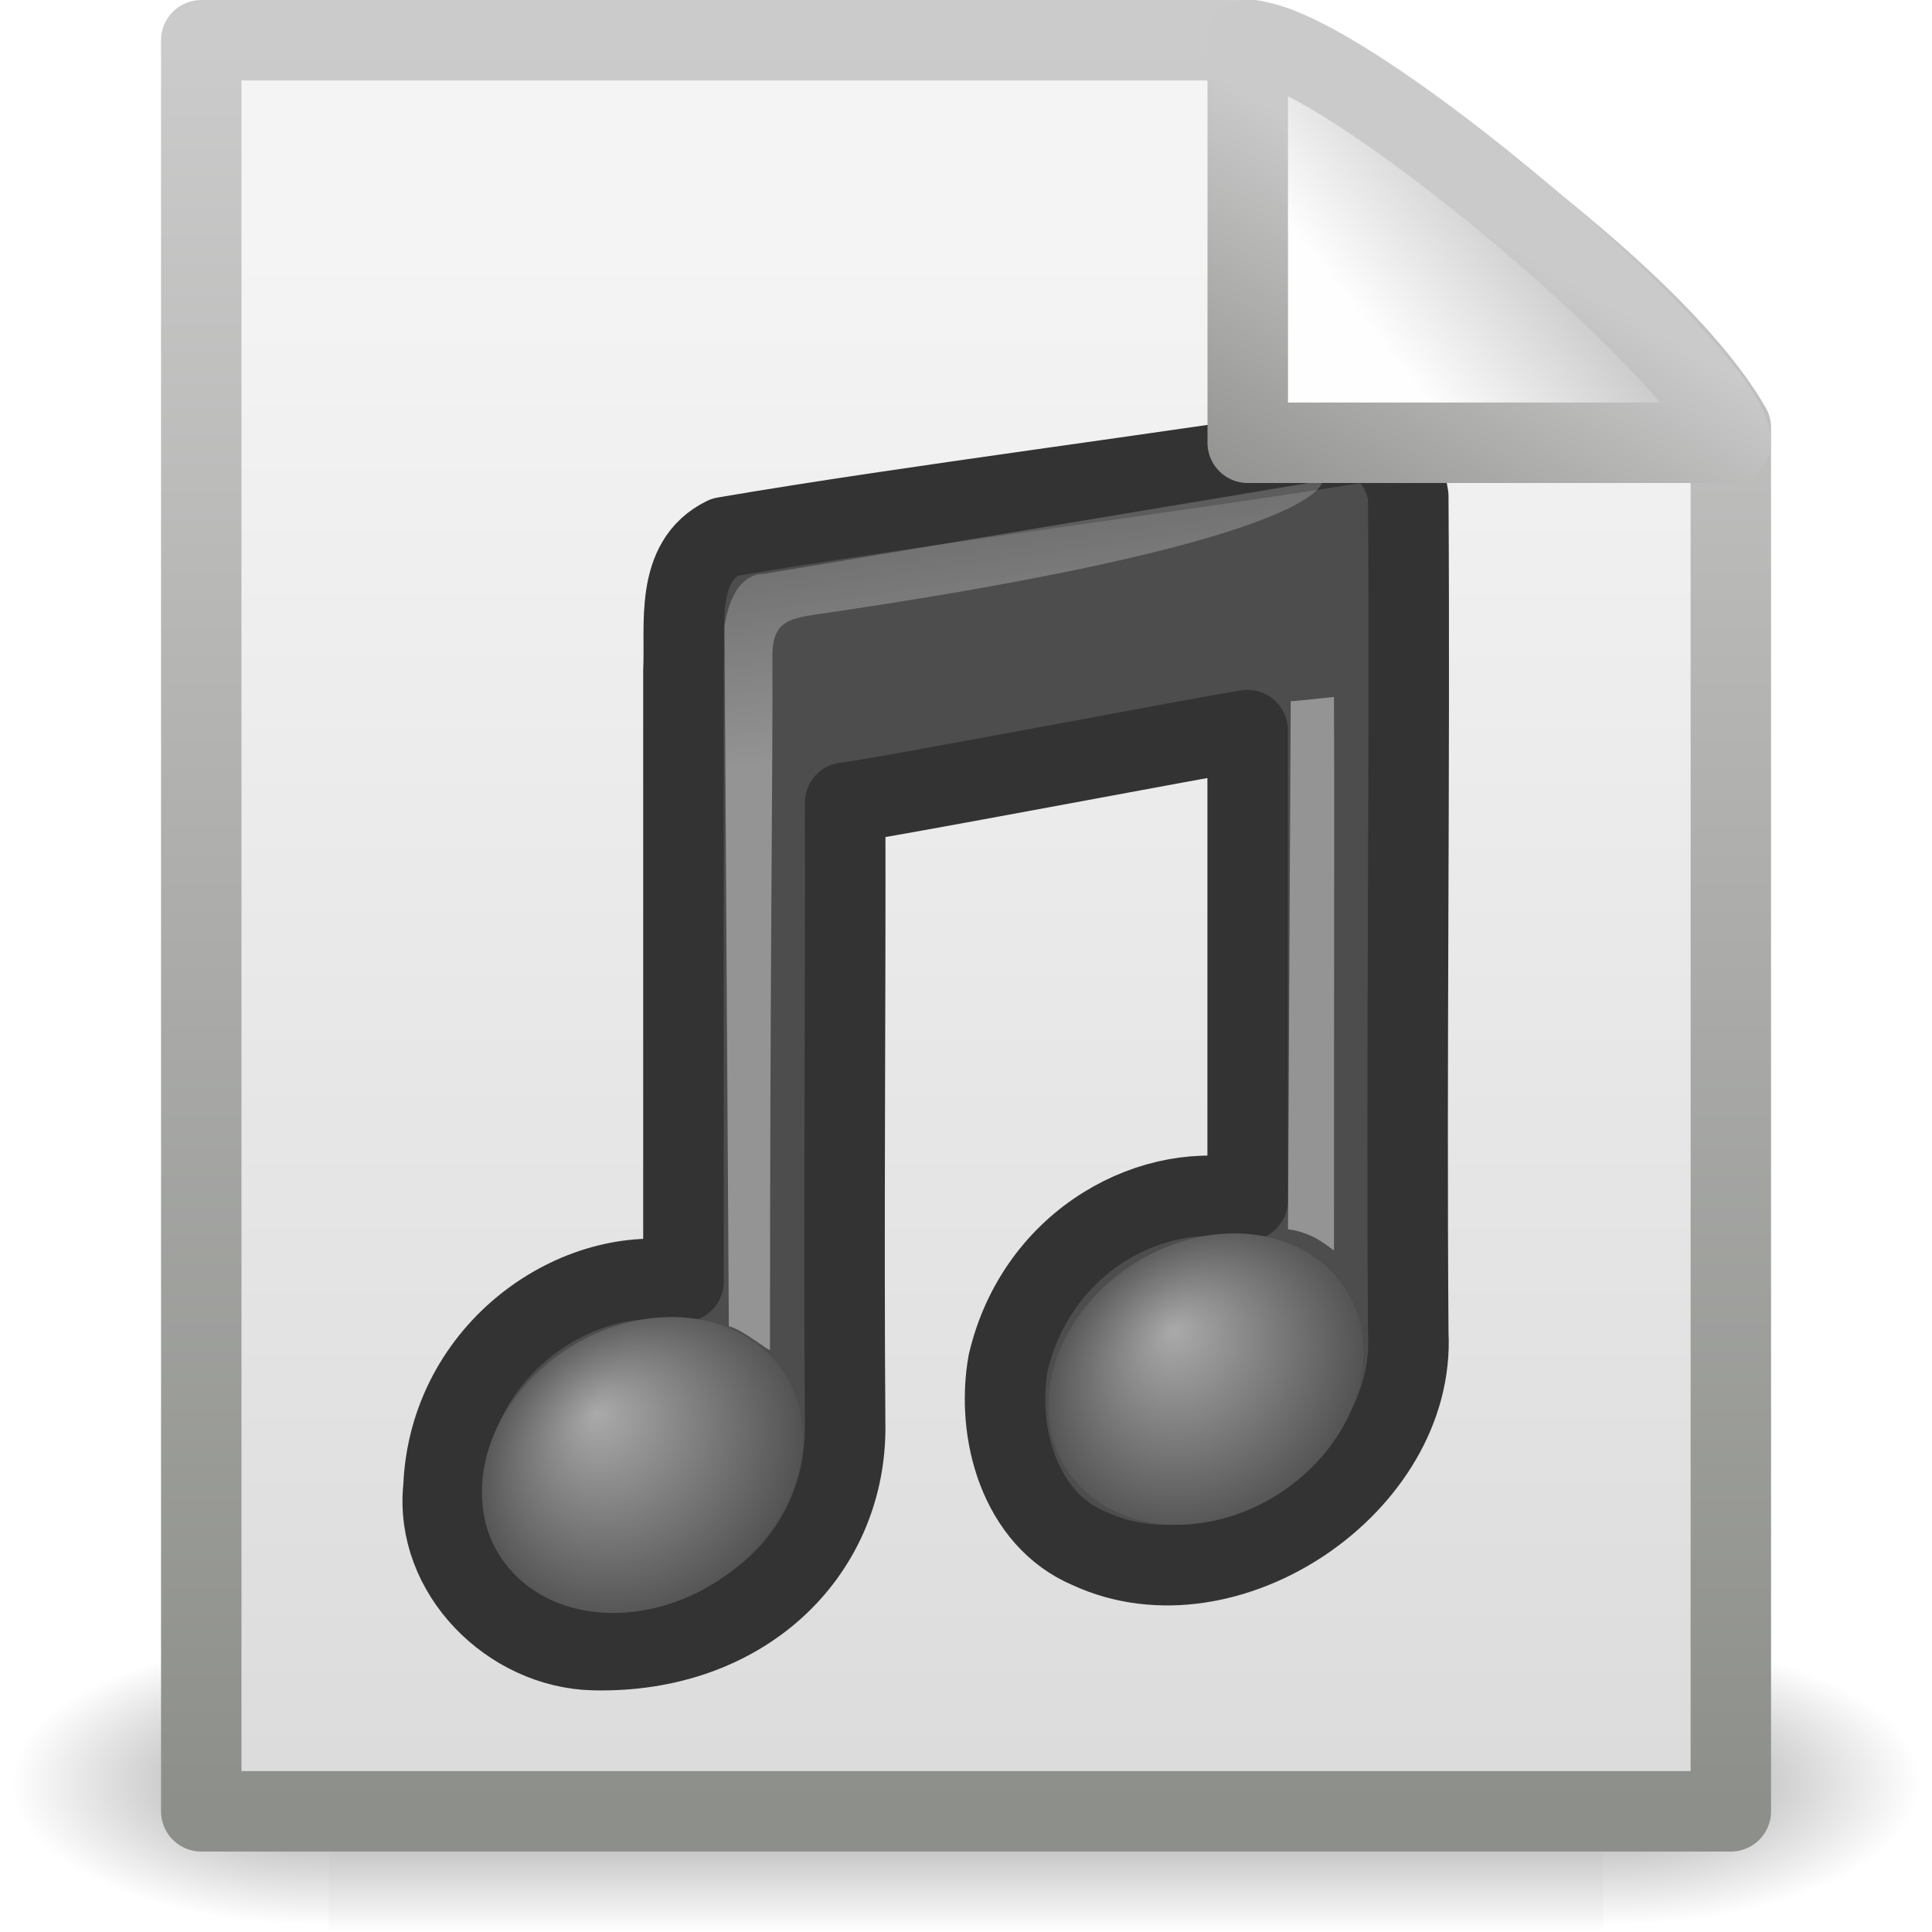
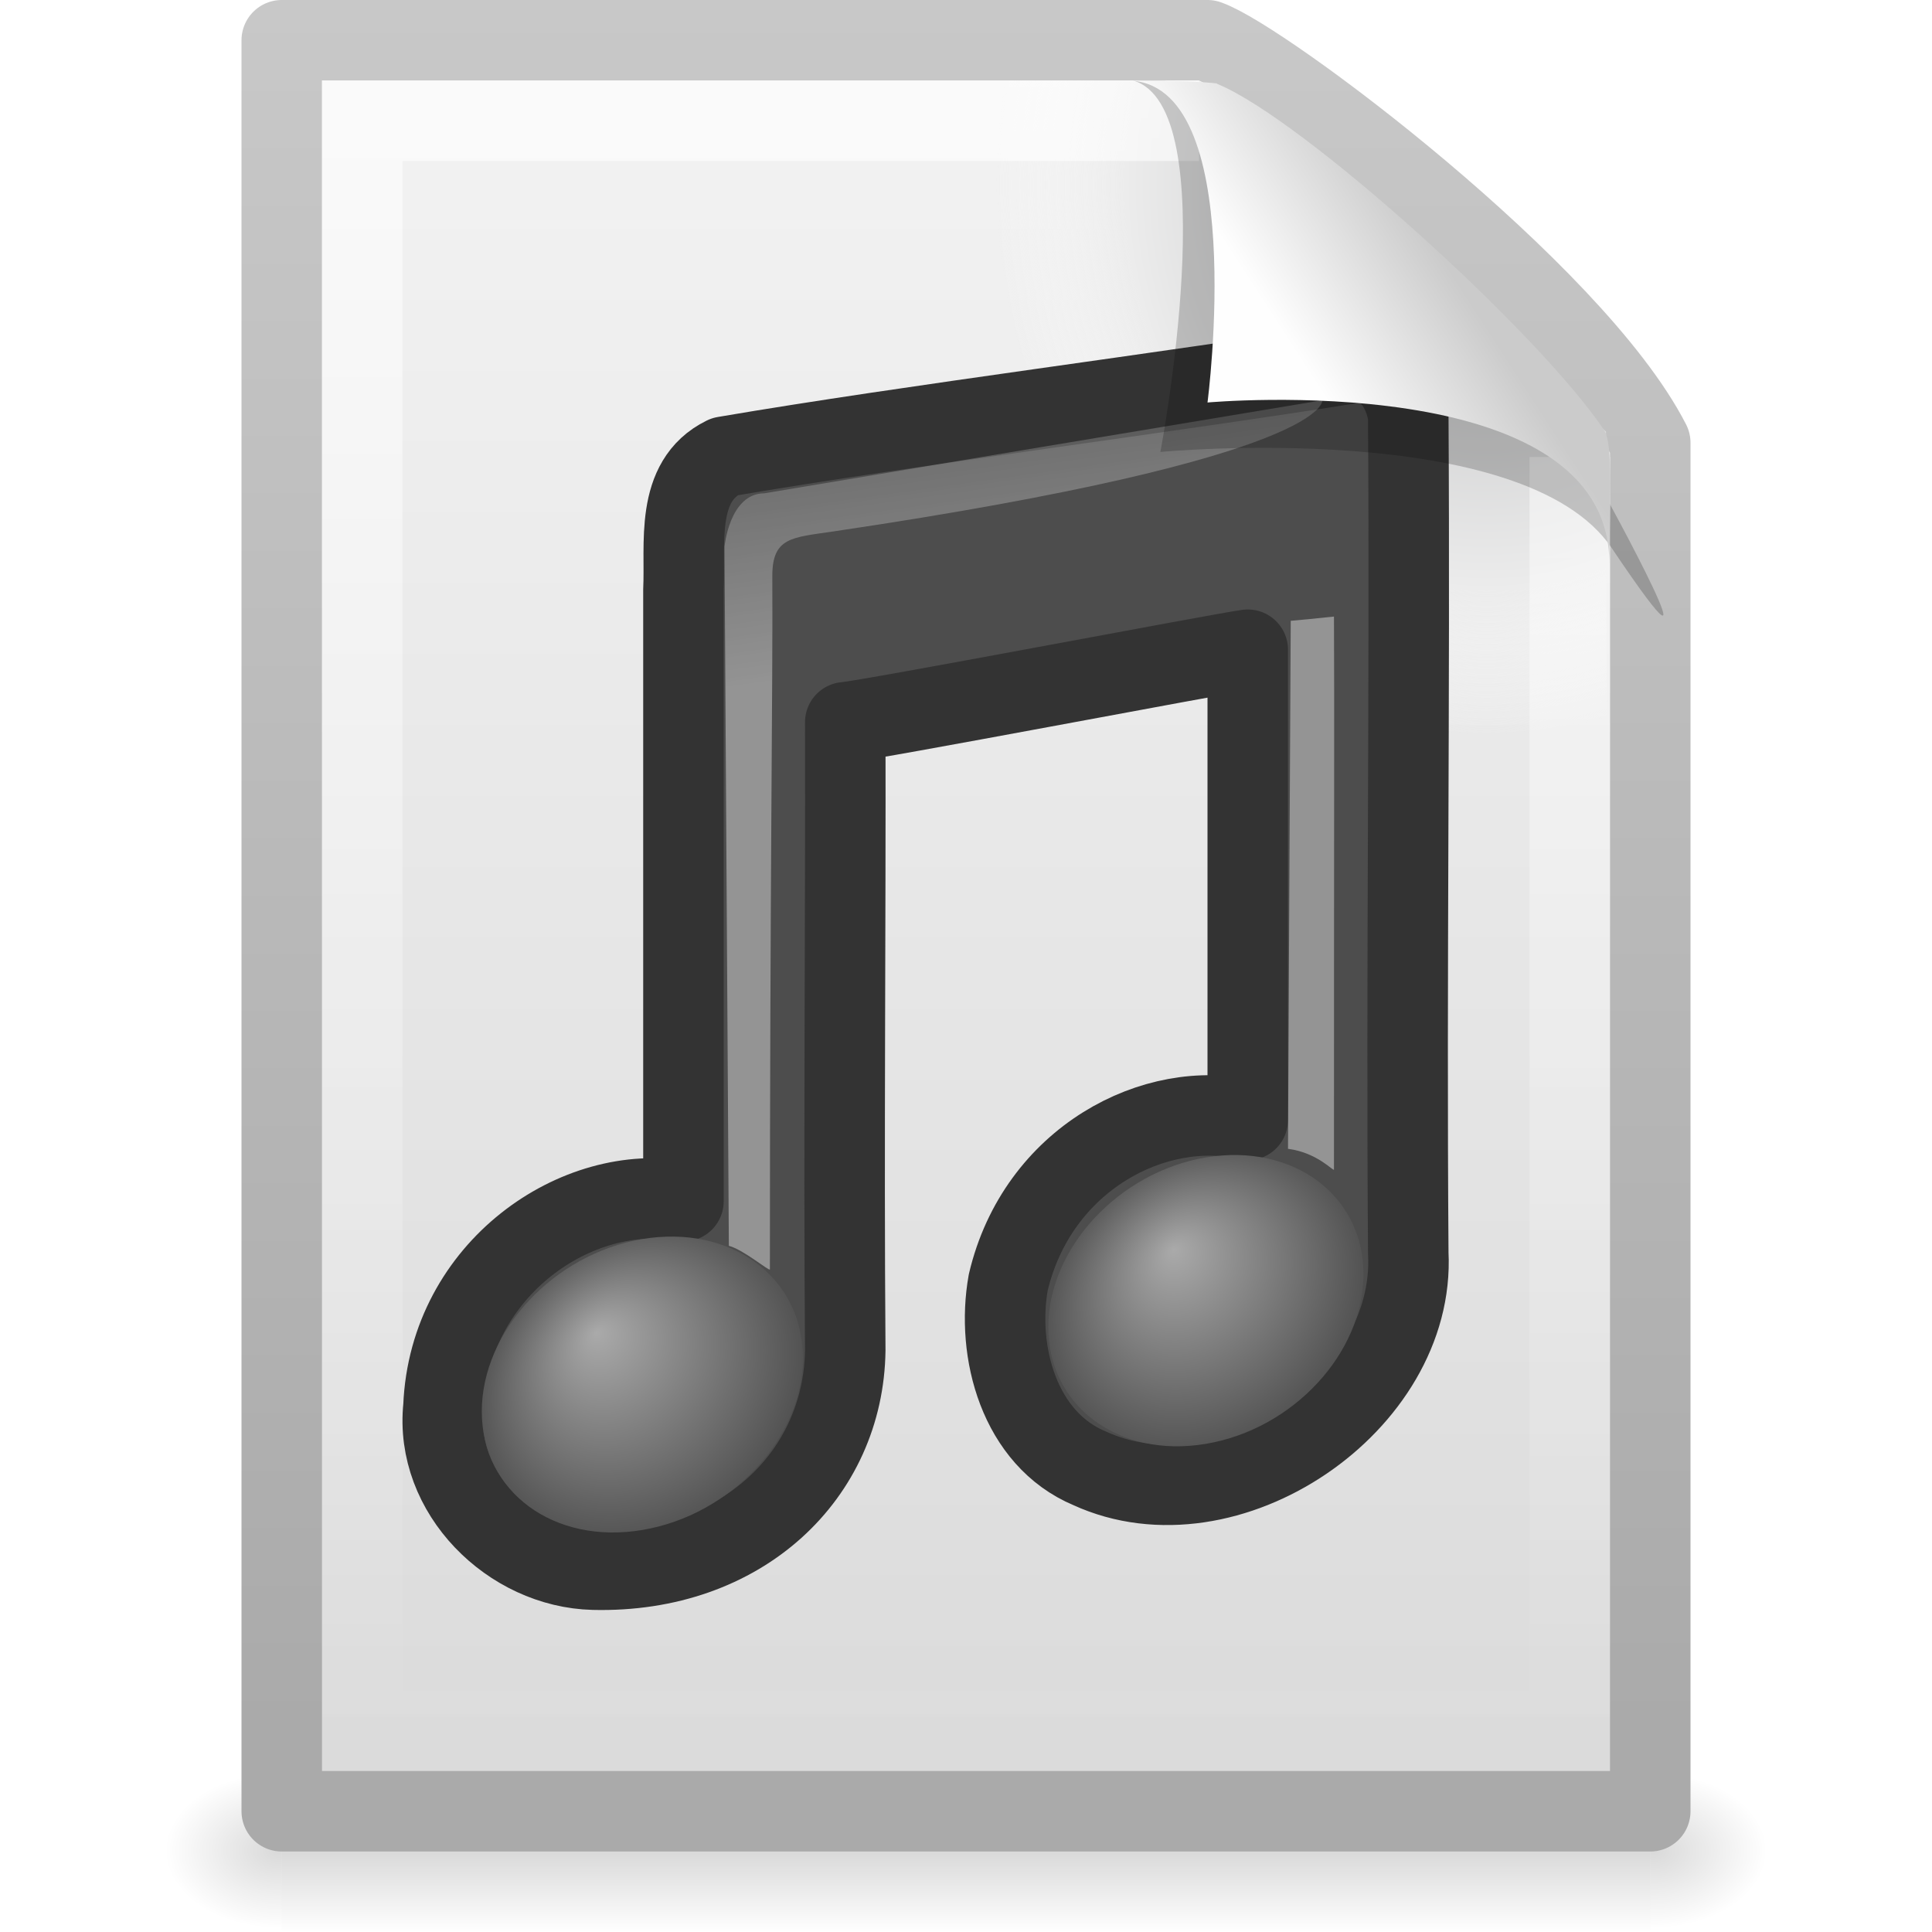
- <svg xmlns="http://www.w3.org/2000/svg" xmlns:xlink="http://www.w3.org/1999/xlink" version="1.0" width="24" height="24" id="svg2">
-   <defs id="defs4">
-     <linearGradient x1="32.892" y1="8.059" x2="36.358" y2="5.457" id="linearGradient2938" xlink:href="#linearGradient8589-9" gradientUnits="userSpaceOnUse" gradientTransform="matrix(0.541631,0,0,0.5202974,-0.940208,-0.3018562)" />
-     <linearGradient id="linearGradient8589-9">
-       <stop id="stop8591-4" style="stop-color:#fefefe;stop-opacity:1" offset="0" />
-       <stop id="stop8593-3" style="stop-color:#cbcbcb;stop-opacity:1" offset="1" />
-     </linearGradient>
-     <linearGradient x1="17.289" y1="2.185" x2="15.18" y2="5.821" id="linearGradient2940" xlink:href="#linearGradient4559-1" gradientUnits="userSpaceOnUse" />
-     <linearGradient id="linearGradient4559-1">
-       <stop id="stop4561-7" style="stop-color:#cacaca;stop-opacity:1" offset="0" />
-       <stop id="stop4563-4" style="stop-color:#949492;stop-opacity:1" offset="1" />
-     </linearGradient>
-     <radialGradient cx="17.059" cy="41.059" r="5.738" fx="15.544" fy="39.027" id="radialGradient2983" xlink:href="#linearGradient7067-814-120-245" gradientUnits="userSpaceOnUse" gradientTransform="matrix(0.3766757,-0.06311262,0,0.3645139,-2.446246,-0.6906545)" />
-     <linearGradient id="linearGradient7067-814-120-245">
-       <stop id="stop3877" style="stop-color:#aaaaaa;stop-opacity:1" offset="0" />
-       <stop id="stop3879" style="stop-color:#4d4d4d;stop-opacity:1" offset="1" />
-     </linearGradient>
-     <radialGradient cx="17.059" cy="41.059" r="5.738" fx="15.97" fy="39.106" id="radialGradient2980" xlink:href="#linearGradient7067-814-120-245" gradientUnits="userSpaceOnUse" gradientTransform="matrix(0.3698584,-0.06212313,0,0.358799,4.67051,-1.514831)" />
-     <linearGradient x1="28.739" y1="144.117" x2="25.4" y2="119.865" id="linearGradient2977" xlink:href="#linearGradient2372-7" gradientUnits="userSpaceOnUse" gradientTransform="matrix(0.1264953,0,0,0.128756,2.114,-14.05693)" />
-     <linearGradient id="linearGradient2372-7">
-       <stop id="stop2374-5" style="stop-color:#ffffff;stop-opacity:1" offset="0" />
-       <stop id="stop2376-3" style="stop-color:#ffffff;stop-opacity:0.379" offset="1" />
-     </linearGradient>
-     <linearGradient x1="28.739" y1="144.117" x2="26.257" y2="125.391" id="linearGradient2974" xlink:href="#linearGradient2372-7" gradientUnits="userSpaceOnUse" gradientTransform="matrix(0.2545239,0,0,0.128756,6.084993,-15.17353)" />
-     <linearGradient x1="25.132" y1="6.729" x2="25.132" y2="47.013" id="linearGradient4545" xlink:href="#linearGradient3600" gradientUnits="userSpaceOnUse" gradientTransform="matrix(0.5428805,0,0,0.4889072,-1.029133,-0.2337718)" />
-     <linearGradient id="linearGradient3600">
-       <stop id="stop3602" style="stop-color:#f4f4f4;stop-opacity:1" offset="0" />
-       <stop id="stop3604" style="stop-color:#dbdbdb;stop-opacity:1" offset="1" />
-     </linearGradient>
-     <linearGradient x1="-51.786" y1="50.786" x2="-51.786" y2="2.906" id="linearGradient4547" xlink:href="#linearGradient3931" gradientUnits="userSpaceOnUse" gradientTransform="matrix(0.4383743,0,0,0.4575444,31.22352,-0.7786496)" />
-     <linearGradient id="linearGradient3931">
-       <stop id="stop3933" style="stop-color:#8d8f8a;stop-opacity:1" offset="0" />
-       <stop id="stop3935" style="stop-color:#cbcbcb;stop-opacity:1" offset="1" />
-     </linearGradient>
-     <linearGradient x1="302.857" y1="366.648" x2="302.857" y2="609.505" id="linearGradient4532" xlink:href="#linearGradient5048" gradientUnits="userSpaceOnUse" gradientTransform="matrix(2.774389,0,0,1.969706,-1892.179,-872.8854)" />
+ <svg xmlns="http://www.w3.org/2000/svg" xmlns:xlink="http://www.w3.org/1999/xlink" version="1.0" width="24" height="24" id="svg3548">
+   <defs id="defs3550">
    <linearGradient id="linearGradient5048">
      <stop id="stop5050" style="stop-color:#000000;stop-opacity:0" offset="0" />
      <stop id="stop5056" style="stop-color:#000000;stop-opacity:1" offset="0.5" />
      <stop id="stop5052" style="stop-color:#000000;stop-opacity:0" offset="1" />
    </linearGradient>
-     <radialGradient cx="605.714" cy="486.648" r="117.143" fx="605.714" fy="486.648" id="radialGradient4534" xlink:href="#linearGradient5060" gradientUnits="userSpaceOnUse" gradientTransform="matrix(2.774389,0,0,1.969706,-1891.633,-872.8854)" />
+     <linearGradient x1="302.857" y1="366.648" x2="302.857" y2="609.505" id="linearGradient2479" xlink:href="#linearGradient5048" gradientUnits="userSpaceOnUse" gradientTransform="matrix(3.5207102e-2,0,0,8.2352858e-3,-0.724852,18.98055)" />
+     <radialGradient cx="605.714" cy="486.648" r="117.143" fx="605.714" fy="486.648" id="radialGradient2476" xlink:href="#linearGradient5060" gradientUnits="userSpaceOnUse" gradientTransform="matrix(-1.2048585e-2,0,0,8.2352858e-3,10.76121,18.98057)" />
    <linearGradient id="linearGradient5060">
      <stop id="stop5062" style="stop-color:#000000;stop-opacity:1" offset="0" />
      <stop id="stop5064" style="stop-color:#000000;stop-opacity:0" offset="1" />
    </linearGradient>
-     <radialGradient cx="605.714" cy="486.648" r="117.143" fx="605.714" fy="486.648" id="radialGradient4536" xlink:href="#linearGradient5060" gradientUnits="userSpaceOnUse" gradientTransform="matrix(-2.774389,0,0,1.969706,112.7623,-872.8854)" />
+     <radialGradient cx="605.714" cy="486.648" r="117.143" fx="605.714" fy="486.648" id="radialGradient2473" xlink:href="#linearGradient5060" gradientUnits="userSpaceOnUse" gradientTransform="matrix(1.2048589e-2,0,0,8.2352858e-3,13.23879,18.98057)" />
+     <linearGradient id="linearGradient3104">
+       <stop id="stop3106" style="stop-color:#aaaaaa;stop-opacity:1" offset="0" />
+       <stop id="stop3108" style="stop-color:#c8c8c8;stop-opacity:1" offset="1" />
+     </linearGradient>
+     <linearGradient x1="-51.786" y1="50.786" x2="-51.786" y2="2.906" id="linearGradient2470" xlink:href="#linearGradient3104" gradientUnits="userSpaceOnUse" gradientTransform="matrix(0.3922135,0,0,0.4473607,29.19929,-1.2387)" />
+     <linearGradient id="linearGradient3600">
+       <stop id="stop3602" style="stop-color:#f4f4f4;stop-opacity:1" offset="0" />
+       <stop id="stop3604" style="stop-color:#dbdbdb;stop-opacity:1" offset="1" />
+     </linearGradient>
+     <linearGradient x1="25.132" y1="0.985" x2="25.132" y2="47.013" id="linearGradient2468" xlink:href="#linearGradient3600" gradientUnits="userSpaceOnUse" gradientTransform="matrix(0.4857154,0,0,0.4780255,0.3428305,-0.7059501)" />
+     <radialGradient cx="102" cy="112.305" r="139.559" id="XMLID_8_" gradientUnits="userSpaceOnUse">
+       <stop id="stop41" style="stop-color:#b7b8b9;stop-opacity:1" offset="0" />
+       <stop id="stop47" style="stop-color:#ececec;stop-opacity:1" offset="0.189" />
+       <stop id="stop49" style="stop-color:#fafafa;stop-opacity:0" offset="0.257" />
+       <stop id="stop51" style="stop-color:#ffffff;stop-opacity:0" offset="0.301" />
+       <stop id="stop53" style="stop-color:#fafafa;stop-opacity:0" offset="0.531" />
+       <stop id="stop55" style="stop-color:#ebecec;stop-opacity:0" offset="0.845" />
+       <stop id="stop57" style="stop-color:#e1e2e3;stop-opacity:0" offset="1" />
+     </radialGradient>
+     <radialGradient cx="102" cy="112.305" r="139.559" id="radialGradient2465" xlink:href="#XMLID_8_" gradientUnits="userSpaceOnUse" gradientTransform="matrix(0.1702128,0,0,-0.1907226,1.106383,23.7165)" />
+     <linearGradient id="linearGradient3211">
+       <stop id="stop3213" style="stop-color:#ffffff;stop-opacity:1" offset="0" />
+       <stop id="stop3215" style="stop-color:#ffffff;stop-opacity:0" offset="1" />
+     </linearGradient>
+     <linearGradient x1="24" y1="2" x2="24" y2="46.017" id="linearGradient2462" xlink:href="#linearGradient3211" gradientUnits="userSpaceOnUse" gradientTransform="matrix(0.4545444,0,0,0.4651153,1.090934,0.3372293)" />
+     <linearGradient x1="28.739" y1="144.117" x2="26.257" y2="125.391" id="linearGradient3544" xlink:href="#linearGradient2372-7" gradientUnits="userSpaceOnUse" gradientTransform="matrix(0.2545239,0,0,0.128756,6.084993,-15.17353)" />
+     <linearGradient id="linearGradient2372-7">
+       <stop id="stop2374-5" style="stop-color:#ffffff;stop-opacity:1" offset="0" />
+       <stop id="stop2376-3" style="stop-color:#ffffff;stop-opacity:0.379" offset="1" />
+     </linearGradient>
+     <linearGradient x1="28.739" y1="144.117" x2="25.4" y2="119.865" id="linearGradient3542" xlink:href="#linearGradient2372-7" gradientUnits="userSpaceOnUse" gradientTransform="matrix(0.1264953,0,0,0.128756,2.114,-14.05693)" />
+     <radialGradient cx="17.059" cy="41.059" r="5.738" fx="15.97" fy="39.106" id="radialGradient3540" xlink:href="#linearGradient7067-814-120-245" gradientUnits="userSpaceOnUse" gradientTransform="matrix(0.3698584,-6.212313e-2,0,0.358799,4.67051,-1.514831)" />
+     <linearGradient id="linearGradient7067-814-120-245">
+       <stop id="stop3877" style="stop-color:#aaaaaa;stop-opacity:1" offset="0" />
+       <stop id="stop3879" style="stop-color:#4d4d4d;stop-opacity:1" offset="1" />
+     </linearGradient>
+     <radialGradient cx="17.059" cy="41.059" r="5.738" fx="15.544" fy="39.027" id="radialGradient3538" xlink:href="#linearGradient7067-814-120-245" gradientUnits="userSpaceOnUse" gradientTransform="matrix(0.3766757,-6.311262e-2,0,0.3645139,-2.446246,-0.6906545)" />
+     <linearGradient id="linearGradient8589">
+       <stop id="stop8591" style="stop-color:#fefefe;stop-opacity:1" offset="0" />
+       <stop id="stop8593" style="stop-color:#cbcbcb;stop-opacity:1" offset="1" />
+     </linearGradient>
+     <linearGradient x1="32.892" y1="8.059" x2="36.358" y2="5.457" id="linearGradient2447" xlink:href="#linearGradient8589" gradientUnits="userSpaceOnUse" gradientTransform="matrix(0.4778466,0,0,0.5524833,0.3722548,-7.6128303e-2)" />
  </defs>
  <g id="layer1">
-     <g transform="matrix(0.5459263,0,0,0.5168524,-0.9657323,-0.5781821)" id="g3490" style="stroke-width:1.883;stroke-miterlimit:4;stroke-dasharray:none;display:inline">
-       <g transform="matrix(0.02165152,0,0,0.01485743,43.0076,42.68539)" id="g5022" style="stroke-width:104.962;stroke-miterlimit:4;stroke-dasharray:none;display:inline">
-         <rect width="1339.633" height="478.357" x="-1559.252" y="-150.697" id="rect4173" style="opacity:0.402;fill:url(#linearGradient4532);fill-opacity:1;fill-rule:nonzero;stroke:none;stroke-width:104.962;marker:none;visibility:visible;display:inline;overflow:visible" />
-         <path d="m -219.619,-150.68 c 0,0 0,478.331 0,478.331 142.874,0.9 345.4,-107.17 345.4,-239.196 0,-132.027 -159.437,-239.135 -345.4,-239.135 z" id="path5058" style="opacity:0.402;fill:url(#radialGradient4534);fill-opacity:1;fill-rule:nonzero;stroke:none;stroke-width:104.962;marker:none;visibility:visible;display:inline;overflow:visible" />
-         <path d="m -1559.252,-150.68 c 0,0 0,478.331 0,478.331 -142.874,0.9 -345.4,-107.17 -345.4,-239.196 0,-132.027 159.437,-239.135 345.4,-239.135 z" id="path5018" style="opacity:0.402;fill:url(#radialGradient4536);fill-opacity:1;fill-rule:nonzero;stroke:none;stroke-width:104.962;marker:none;visibility:visible;display:inline;overflow:visible" />
-       </g>
+     <rect width="17" height="2" x="3.5" y="22" id="rect2879" style="opacity:0.15;fill:url(#linearGradient2479);fill-opacity:1;fill-rule:nonzero;stroke:none;stroke-width:1;stroke-linecap:round;stroke-linejoin:miter;marker:none;marker-start:none;marker-mid:none;marker-end:none;stroke-miterlimit:4;stroke-dasharray:none;stroke-dashoffset:0;stroke-opacity:1;visibility:visible;display:inline;overflow:visible" />
+     <path d="M 3.5,22 C 3.5,22 3.5,24 3.5,24 C 2.88,24.004 2,23.552 2,23 C 2,22.448 2.692,22 3.5,22 z" id="path2881" style="opacity:0.15;fill:url(#radialGradient2476);fill-opacity:1;fill-rule:nonzero;stroke:none;stroke-width:1;stroke-linecap:round;stroke-linejoin:miter;marker:none;marker-start:none;marker-mid:none;marker-end:none;stroke-miterlimit:4;stroke-dasharray:none;stroke-dashoffset:0;stroke-opacity:1;visibility:visible;display:inline;overflow:visible" />
+     <path d="M 20.5,22 C 20.5,22 20.5,24 20.5,24 C 21.12,24.004 22,23.552 22,23 C 22,22.448 21.308,22 20.5,22 z" id="path2883" style="opacity:0.15;fill:url(#radialGradient2473);fill-opacity:1;fill-rule:nonzero;stroke:none;stroke-width:1;stroke-linecap:round;stroke-linejoin:miter;marker:none;marker-start:none;marker-mid:none;marker-end:none;stroke-miterlimit:4;stroke-dasharray:none;stroke-dashoffset:0;stroke-opacity:1;visibility:visible;display:inline;overflow:visible" />
+     <path d="M 3.5,0.5 C 7.396,0.5 11.104,0.5 15,0.5 C 15.683,0.737 19.541,3.628 20.5,5.5 C 20.5,11.229 20.5,16.771 20.5,22.5 C 14.833,22.5 9.167,22.5 3.5,22.5 C 3.5,15.167 3.5,7.833 3.5,0.5 z" id="path4160" style="fill:url(#linearGradient2468);fill-opacity:1;stroke:url(#linearGradient2470);stroke-width:1;stroke-linecap:butt;stroke-linejoin:round;stroke-miterlimit:4;stroke-dasharray:none;stroke-dashoffset:0;stroke-opacity:1;display:inline" />
+     <path d="M 4.17,22 C 4.076,22 4,21.914 4,21.809 L 4,1.211 C 4,1.106 4.076,1.021 4.17,1.021 C 7.692,1.073 11.594,0.942 15.111,1.034 L 19.95,5.361 L 20,21.809 C 20,21.914 19.924,22 19.83,22 L 4.17,22 z" id="path4191" style="fill:url(#radialGradient2465);fill-opacity:1" />
+     <path d="M 19.5,5.677 C 19.5,10.885 19.5,16.292 19.5,21.5 C 14.5,21.5 9.5,21.5 4.5,21.5 C 4.5,14.833 4.5,8.167 4.5,1.5 C 7.937,1.5 11.456,1.5 14.894,1.5" id="path2435" style="opacity:0.6;fill:none;fill-opacity:1;stroke:url(#linearGradient2462);stroke-width:1;stroke-linecap:butt;stroke-linejoin:miter;stroke-miterlimit:4;stroke-dasharray:none;stroke-dashoffset:0;stroke-opacity:1;display:inline" />
+     <g transform="translate(4,4)" id="layer1-8">
+       <path d="M 12.887,11.243 L 12.52,8.288" id="path2931" style="fill:none;stroke:none" />
+       <path d="M 12.862,0.501 C 10.505,0.881 7.351,1.272 5,1.673 C 4.378,1.977 4.517,2.759 4.49,3.326 C 4.49,5.858 4.49,8.39 4.49,10.922 C 3.178,10.675 1.579,11.759 1.509,13.475 C 1.396,14.544 2.343,15.474 3.374,15.499 C 5.218,15.544 6.48,14.32 6.5,12.772 C 6.48,10.173 6.506,7.572 6.5,4.972 C 6.786,4.951 11.111,4.126 11.5,4.071 C 11.5,6.018 11.5,7.965 11.5,9.912 C 10.354,9.638 8.888,10.391 8.525,11.93 C 8.371,12.792 8.661,13.874 9.536,14.24 C 11.245,15.024 13.59,13.434 13.494,11.568 C 13.468,8.102 13.516,4.635 13.494,1.168 C 13.449,0.842 13.229,0.478 12.862,0.501 L 12.862,0.501 z" id="path4031" style="fill:#4d4d4d;fill-opacity:1;stroke:#333333;stroke-width:1;stroke-linecap:round;stroke-linejoin:round;stroke-miterlimit:4;stroke-dasharray:none;stroke-opacity:1" />
+       <path d="M 5.974,12.865 C 5.973,13.863 5.081,14.822 3.979,15.006 C 2.878,15.191 1.985,14.531 1.985,13.533 C 1.985,12.535 2.878,11.577 3.979,11.392 C 5.081,11.208 5.973,11.867 5.974,12.865 L 5.974,12.865 z" id="path2937" style="fill:url(#radialGradient3538);fill-opacity:1;stroke:none" />
+       <path d="M 12.938,11.828 C 12.938,12.811 12.061,13.755 10.98,13.936 C 9.898,14.118 9.022,13.469 9.022,12.486 C 9.022,11.504 9.898,10.56 10.98,10.378 C 12.061,10.197 12.938,10.846 12.938,11.828 L 12.938,11.828 z" id="path2941" style="fill:url(#radialGradient3540);fill-opacity:1;stroke:none" />
+       <path d="M 5.054,11.476 L 5,2.794 C 5,2.794 5.059,2.13 5.495,2.128 C 5.649,2.101 12.426,0.972 12.426,0.972 C 12.426,0.972 12.559,1.681 6.357,2.601 C 5.84,2.678 5.592,2.67 5.594,3.16 C 5.602,4.481 5.564,6.956 5.564,11.768 C 5.564,11.802 5.238,11.524 5.054,11.476 L 5.054,11.476 z" id="path2945" style="opacity:0.4;fill:url(#linearGradient3542);fill-opacity:1;fill-rule:evenodd;stroke:none" />
+       <path d="M 12,10.271 L 12.034,3.712 C 12.391,3.68 12.089,3.707 12.571,3.659 C 12.577,4.884 12.571,5.901 12.571,10.528 C 12.571,10.562 12.372,10.319 12,10.271 L 12,10.271 z" id="path2947" style="opacity:0.4;fill:url(#linearGradient3544);fill-opacity:1;fill-rule:evenodd;stroke:none" />
    </g>
-     <path d="m 2.5,0.5 c 4.354,0 8.708,0 13.062,0 0.764,0.237 4.867,2.941 5.939,4.813 0,5.729 0,11.459 0,17.188 -6.334,0 -12.667,0 -19.001,0 0,-7.334 0,-14.667 0,-22.001 z" id="rect2594" style="fill:url(#linearGradient4545);fill-opacity:1;stroke:url(#linearGradient4547);stroke-width:0.999;stroke-linecap:butt;stroke-linejoin:round;stroke-miterlimit:4;stroke-opacity:1;stroke-dasharray:none;stroke-dashoffset:0;display:inline" />
-     <g transform="translate(4,5)" id="layer1-8">
-       <path d="M 12.887,11.243 12.52,8.288" id="path2931" style="fill:none;stroke:none" />
-       <path d="M 12.862,0.501 C 10.505,0.881 7.351,1.272 5,1.673 4.378,1.977 4.517,2.759 4.49,3.326 c 0,2.532 0,5.064 0,7.596 -1.312,-0.247 -2.911,0.837 -2.981,2.553 -0.113,1.068 0.834,1.998 1.864,2.023 1.845,0.045 3.106,-1.179 3.126,-2.727 -0.02,-2.599 0.006,-5.2 0,-7.8 0.286,-0.021 4.611,-0.847 5,-0.901 0,1.947 0,3.894 0,5.841 -1.146,-0.275 -2.612,0.479 -2.975,2.017 -0.153,0.862 0.136,1.945 1.012,2.31 1.708,0.785 4.053,-0.805 3.958,-2.671 -0.026,-3.466 0.022,-6.934 0,-10.4 -0.045,-0.326 -0.266,-0.691 -0.632,-0.667 z" id="path4031" style="fill:#4d4d4d;fill-opacity:1;stroke:#333333;stroke-width:1;stroke-linecap:round;stroke-linejoin:round;stroke-miterlimit:4;stroke-opacity:1;stroke-dasharray:none" />
-       <path d="m 5.974,12.865 a 1.717,2.099 57.095 0 1 -3.988,0.668 1.717,2.099 57.095 0 1 3.988,-0.668 z" id="path2937" style="fill:url(#radialGradient2983);fill-opacity:1;stroke:none" />
-       <path d="M 12.938,11.828 A 1.689,2.063 56.77 0 1 9.022,12.486 1.689,2.063 56.77 1 1 12.938,11.828 z" id="path2941" style="fill:url(#radialGradient2980);fill-opacity:1;stroke:none" />
-       <path d="M 5.054,11.476 5,2.794 c 0,0 0.059,-0.664 0.495,-0.666 0.155,-0.027 6.932,-1.157 6.932,-1.157 0,0 0.133,0.709 -6.069,1.63 -0.517,0.077 -0.765,0.068 -0.763,0.558 0.007,1.322 -0.03,3.796 -0.03,8.608 0,0.034 -0.325,-0.244 -0.51,-0.292 z" id="path2945" style="opacity:0.4;fill:url(#linearGradient2977);fill-opacity:1;fill-rule:evenodd;stroke:none" />
-       <path d="m 12,10.271 0.034,-6.559 c 0.357,-0.032 0.055,-0.005 0.537,-0.054 0.007,1.225 2.74e-4,2.242 2.74e-4,6.869 0,0.034 -0.199,-0.209 -0.571,-0.257 z" id="path2947" style="opacity:0.4;fill:url(#linearGradient2974);fill-opacity:1;fill-rule:evenodd;stroke:none" />
-     </g>
-     <path d="m 15.5,0.5 c 0,2.263 0,5 0,5 0,0 4.654,0 6,0 0,-0.837 -4.82,-4.986 -6,-5 z" id="path12038" style="fill:url(#linearGradient2938);fill-opacity:1;fill-rule:evenodd;stroke:url(#linearGradient2940);stroke-width:1;stroke-linecap:butt;stroke-linejoin:round;stroke-miterlimit:4;stroke-opacity:1;stroke-dasharray:none;display:inline" />
+     <path d="M 14.075,1 C 15.232,1.329 14.415,5.614 14.415,5.614 C 14.415,5.614 18.93,5.187 20.022,6.809 C 21.511,9.022 19.954,6.174 19.849,5.988 C 19.093,4.648 15.982,1.441 14.803,1.046 C 14.715,1.017 14.52,1 14.075,1 z" id="path3370" style="opacity:0.2;fill:#000000;fill-opacity:1;fill-rule:evenodd;stroke:none;stroke-width:1px;stroke-linecap:butt;stroke-linejoin:miter;stroke-opacity:1;display:inline" />
+     <path d="M 14,1 C 15.526,1 15,5 15,5 C 15,5 19.992,4.547 19.992,7 C 19.992,6.402 20.048,5.522 19.928,5.344 C 19.089,4.101 16.184,1.482 15.13,1.046 C 15.044,1.011 14.444,1 14,1 z" id="path4474" style="fill:url(#linearGradient2447);fill-opacity:1;fill-rule:evenodd;stroke:none;stroke-width:1px;stroke-linecap:butt;stroke-linejoin:miter;stroke-opacity:1;display:inline" />
  </g>
</svg>
